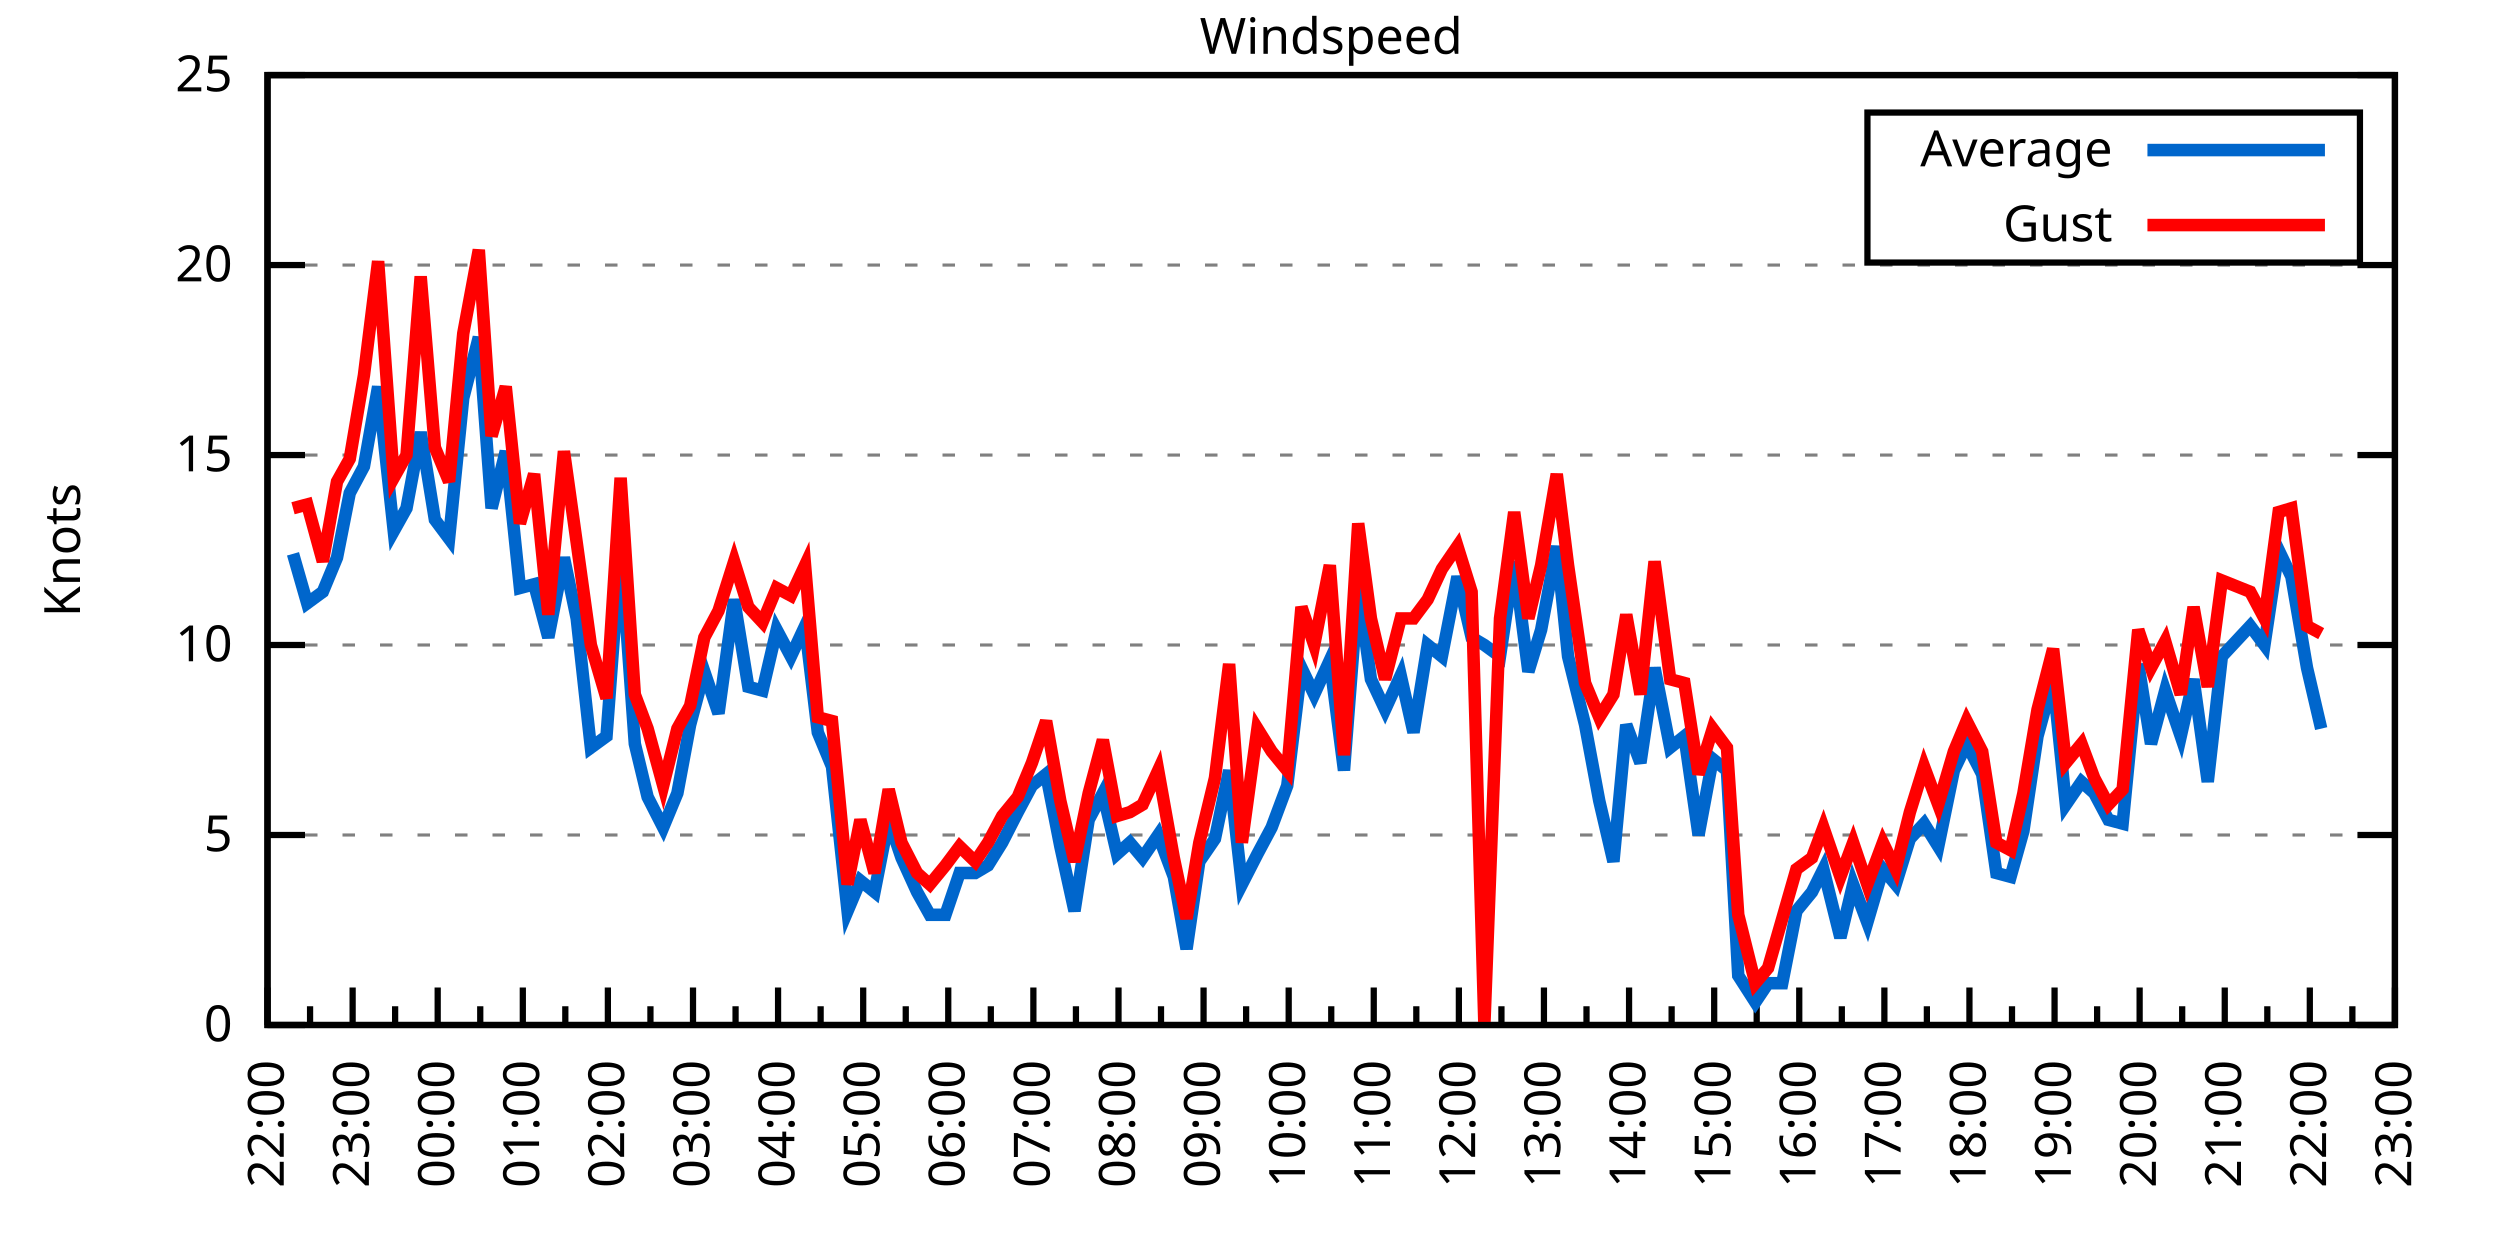
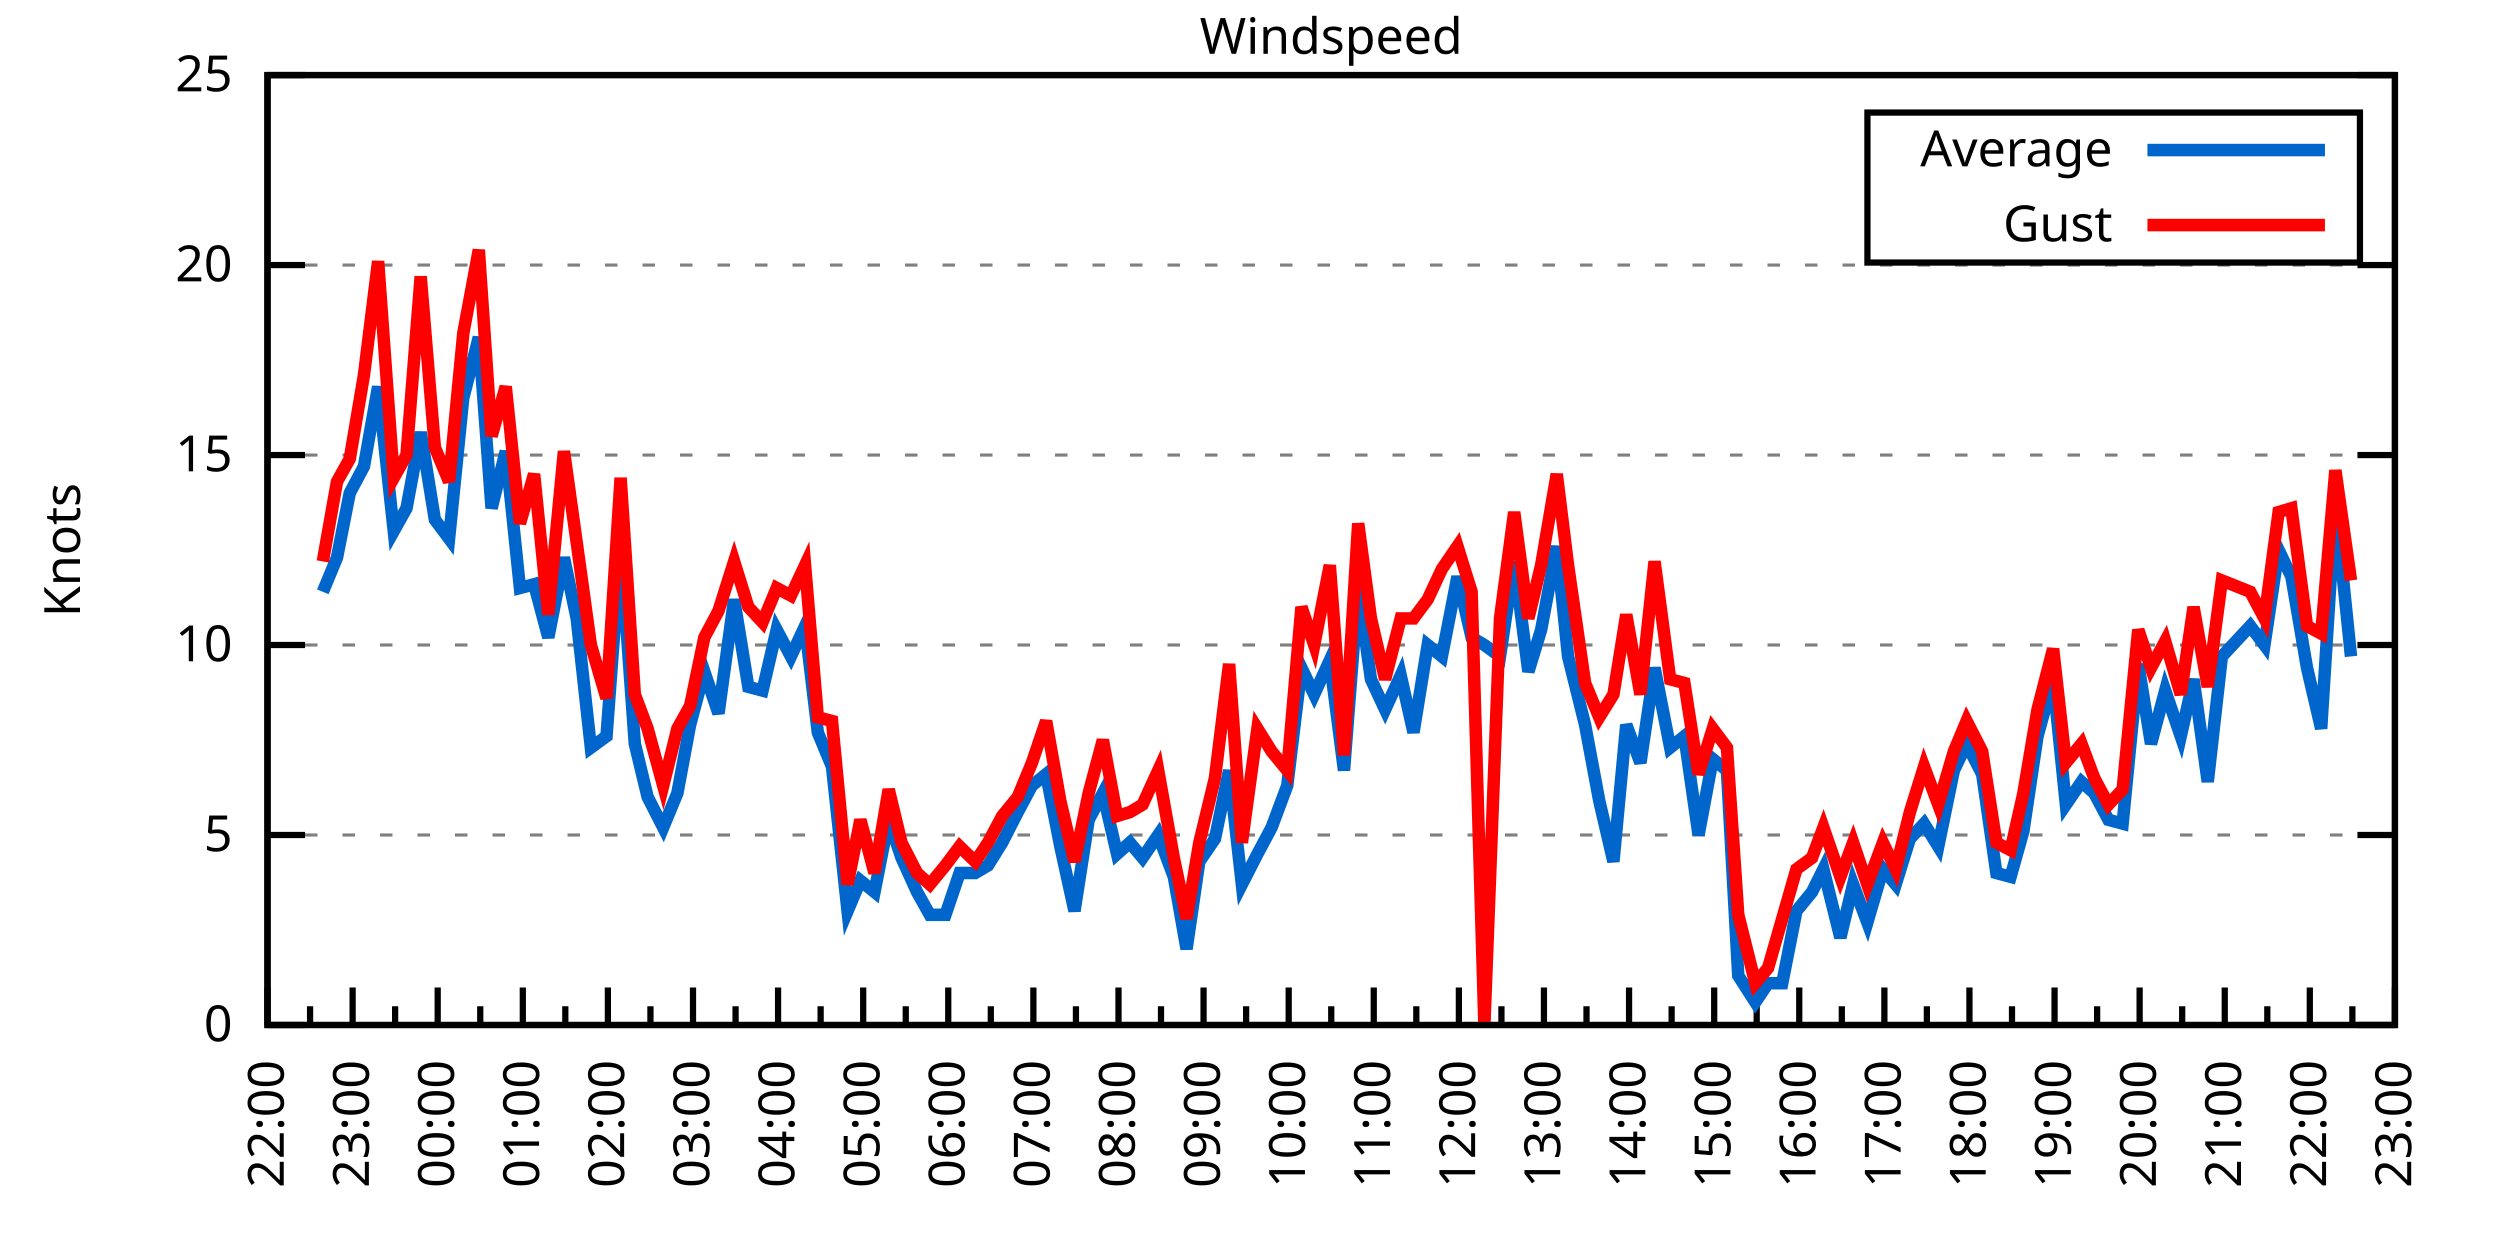
<svg xmlns="http://www.w3.org/2000/svg" xmlns:xlink="http://www.w3.org/1999/xlink" width="400" height="200" viewBox="0 0 400 200">
  <g id="gnuplot_canvas">
    <rect x="0" y="0" width="400" height="200" fill="none" />
    <defs>
      <circle id="gpDot" r="0.5" stroke-width="0.5" stroke="currentColor" />
      <path id="gpPt0" stroke-width="0.333" stroke="currentColor" d="M-1,0 h2 M0,-1 v2" />
      <path id="gpPt1" stroke-width="0.333" stroke="currentColor" d="M-1,-1 L1,1 M1,-1 L-1,1" />
      <path id="gpPt2" stroke-width="0.333" stroke="currentColor" d="M-1,0 L1,0 M0,-1 L0,1 M-1,-1 L1,1 M-1,1 L1,-1" />
      <rect id="gpPt3" stroke-width="0.333" stroke="currentColor" x="-1" y="-1" width="2" height="2" />
      <rect id="gpPt4" stroke-width="0.333" stroke="currentColor" fill="currentColor" x="-1" y="-1" width="2" height="2" />
      <circle id="gpPt5" stroke-width="0.333" stroke="currentColor" cx="0" cy="0" r="1" />
      <use xlink:href="#gpPt5" id="gpPt6" fill="currentColor" stroke="none" />
      <path id="gpPt7" stroke-width="0.333" stroke="currentColor" d="M0,-1.33 L-1.33,0.67 L1.33,0.67 z" />
      <use xlink:href="#gpPt7" id="gpPt8" fill="currentColor" stroke="none" />
      <use xlink:href="#gpPt7" id="gpPt9" stroke="currentColor" transform="rotate(180)" />
      <use xlink:href="#gpPt9" id="gpPt10" fill="currentColor" stroke="none" />
      <use xlink:href="#gpPt3" id="gpPt11" stroke="currentColor" transform="rotate(45)" />
      <use xlink:href="#gpPt11" id="gpPt12" fill="currentColor" stroke="none" />
      <path id="gpPt13" stroke-width="0.333" stroke="currentColor" d="M0,1.330 L1.265,0.411 L0.782,-1.067 L-0.782,-1.076 L-1.265,0.411 z" />
      <use xlink:href="#gpPt13" id="gpPt14" fill="currentColor" stroke="none" />
      <filter id="textbox" filterUnits="objectBoundingBox" x="0" y="0" height="1" width="1">
        <feFlood flood-color="white" flood-opacity="1" result="bgnd" />
        <feComposite in="SourceGraphic" in2="bgnd" operator="atop" />
      </filter>
      <filter id="greybox" filterUnits="objectBoundingBox" x="0" y="0" height="1" width="1">
        <feFlood flood-color="lightgrey" flood-opacity="1" result="grey" />
        <feComposite in="SourceGraphic" in2="grey" operator="atop" />
      </filter>
    </defs>
    <g fill="none" color="white" stroke="currentColor" stroke-width="1.00" stroke-linecap="butt" stroke-linejoin="miter">
</g>
    <g fill="none" color="black" stroke="currentColor" stroke-width="1.00" stroke-linecap="butt" stroke-linejoin="miter">
      <g stroke="none" shape-rendering="crispEdges">
        <polygon fill="rgb(255, 255, 255)" points="42.80,164.00 383.18,164.00 383.18,12.02 42.80,12.02 " />
      </g>
    </g>
    <g fill="none" color="black" stroke="currentColor" stroke-width="1.00" stroke-linecap="butt" stroke-linejoin="miter">
</g>
    <g fill="none" color="black" stroke="black" stroke-width="0.50" stroke-linecap="butt" stroke-linejoin="miter">
</g>
    <g fill="none" color="gray" stroke="currentColor" stroke-width="0.50" stroke-linecap="butt" stroke-linejoin="miter">
      <path stroke="gray" stroke-dasharray="2,4" class="gridline" d="M42.80,164.00 L383.19,164.00  " />
    </g>
    <g fill="none" color="gray" stroke="gray" stroke-width="1.00" stroke-linecap="butt" stroke-linejoin="miter">
</g>
    <g fill="none" color="black" stroke="currentColor" stroke-width="1.00" stroke-linecap="butt" stroke-linejoin="miter">
      <path stroke="black" d="M42.80,164.00 L48.80,164.00 M383.19,164.00 L377.19,164.00  " />
      <g transform="translate(37.20,166.60)" stroke="none" fill="black" font-family="Sans" font-size="8.00" text-anchor="end">
        <text>
          <tspan font-family="Sans"> 0</tspan>
        </text>
      </g>
    </g>
    <g fill="none" color="black" stroke="currentColor" stroke-width="1.00" stroke-linecap="butt" stroke-linejoin="miter">
</g>
    <g fill="none" color="black" stroke="black" stroke-width="0.50" stroke-linecap="butt" stroke-linejoin="miter">
</g>
    <g fill="none" color="gray" stroke="currentColor" stroke-width="0.50" stroke-linecap="butt" stroke-linejoin="miter">
      <path stroke="gray" stroke-dasharray="2,4" class="gridline" d="M42.80,133.60 L383.19,133.60  " />
    </g>
    <g fill="none" color="gray" stroke="gray" stroke-width="1.00" stroke-linecap="butt" stroke-linejoin="miter">
</g>
    <g fill="none" color="black" stroke="currentColor" stroke-width="1.00" stroke-linecap="butt" stroke-linejoin="miter">
      <path stroke="black" d="M42.80,133.60 L48.80,133.60 M383.19,133.60 L377.19,133.60  " />
      <g transform="translate(37.20,136.20)" stroke="none" fill="black" font-family="Sans" font-size="8.00" text-anchor="end">
        <text>
          <tspan font-family="Sans"> 5</tspan>
        </text>
      </g>
    </g>
    <g fill="none" color="black" stroke="currentColor" stroke-width="1.00" stroke-linecap="butt" stroke-linejoin="miter">
</g>
    <g fill="none" color="black" stroke="black" stroke-width="0.50" stroke-linecap="butt" stroke-linejoin="miter">
</g>
    <g fill="none" color="gray" stroke="currentColor" stroke-width="0.50" stroke-linecap="butt" stroke-linejoin="miter">
      <path stroke="gray" stroke-dasharray="2,4" class="gridline" d="M42.80,103.20 L383.19,103.20  " />
    </g>
    <g fill="none" color="gray" stroke="gray" stroke-width="1.00" stroke-linecap="butt" stroke-linejoin="miter">
</g>
    <g fill="none" color="black" stroke="currentColor" stroke-width="1.00" stroke-linecap="butt" stroke-linejoin="miter">
      <path stroke="black" d="M42.80,103.20 L48.80,103.20 M383.19,103.20 L377.19,103.20  " />
      <g transform="translate(37.20,105.80)" stroke="none" fill="black" font-family="Sans" font-size="8.00" text-anchor="end">
        <text>
          <tspan font-family="Sans"> 10</tspan>
        </text>
      </g>
    </g>
    <g fill="none" color="black" stroke="currentColor" stroke-width="1.00" stroke-linecap="butt" stroke-linejoin="miter">
</g>
    <g fill="none" color="black" stroke="black" stroke-width="0.50" stroke-linecap="butt" stroke-linejoin="miter">
</g>
    <g fill="none" color="gray" stroke="currentColor" stroke-width="0.50" stroke-linecap="butt" stroke-linejoin="miter">
      <path stroke="gray" stroke-dasharray="2,4" class="gridline" d="M42.80,72.81 L383.19,72.81  " />
    </g>
    <g fill="none" color="gray" stroke="gray" stroke-width="1.00" stroke-linecap="butt" stroke-linejoin="miter">
</g>
    <g fill="none" color="black" stroke="currentColor" stroke-width="1.00" stroke-linecap="butt" stroke-linejoin="miter">
      <path stroke="black" d="M42.80,72.81 L48.80,72.81 M383.19,72.81 L377.19,72.81  " />
      <g transform="translate(37.20,75.41)" stroke="none" fill="black" font-family="Sans" font-size="8.00" text-anchor="end">
        <text>
          <tspan font-family="Sans"> 15</tspan>
        </text>
      </g>
    </g>
    <g fill="none" color="black" stroke="currentColor" stroke-width="1.00" stroke-linecap="butt" stroke-linejoin="miter">
</g>
    <g fill="none" color="black" stroke="black" stroke-width="0.50" stroke-linecap="butt" stroke-linejoin="miter">
</g>
    <g fill="none" color="gray" stroke="currentColor" stroke-width="0.50" stroke-linecap="butt" stroke-linejoin="miter">
      <path stroke="gray" stroke-dasharray="2,4" class="gridline" d="M42.80,42.41 L383.19,42.41  " />
    </g>
    <g fill="none" color="gray" stroke="gray" stroke-width="1.00" stroke-linecap="butt" stroke-linejoin="miter">
</g>
    <g fill="none" color="black" stroke="currentColor" stroke-width="1.00" stroke-linecap="butt" stroke-linejoin="miter">
      <path stroke="black" d="M42.80,42.41 L48.80,42.41 M383.19,42.41 L377.19,42.41  " />
      <g transform="translate(37.20,45.01)" stroke="none" fill="black" font-family="Sans" font-size="8.00" text-anchor="end">
        <text>
          <tspan font-family="Sans"> 20</tspan>
        </text>
      </g>
    </g>
    <g fill="none" color="black" stroke="currentColor" stroke-width="1.00" stroke-linecap="butt" stroke-linejoin="miter">
</g>
    <g fill="none" color="black" stroke="black" stroke-width="0.50" stroke-linecap="butt" stroke-linejoin="miter">
</g>
    <g fill="none" color="gray" stroke="currentColor" stroke-width="0.50" stroke-linecap="butt" stroke-linejoin="miter">
      <path stroke="gray" stroke-dasharray="2,4" class="gridline" d="M42.80,12.01 L383.19,12.01  " />
    </g>
    <g fill="none" color="gray" stroke="gray" stroke-width="1.00" stroke-linecap="butt" stroke-linejoin="miter">
</g>
    <g fill="none" color="black" stroke="currentColor" stroke-width="1.00" stroke-linecap="butt" stroke-linejoin="miter">
      <path stroke="black" d="M42.80,12.01 L48.80,12.01 M383.19,12.01 L377.19,12.01  " />
      <g transform="translate(37.20,14.61)" stroke="none" fill="black" font-family="Sans" font-size="8.00" text-anchor="end">
        <text>
          <tspan font-family="Sans"> 25</tspan>
        </text>
      </g>
    </g>
    <g fill="none" color="black" stroke="currentColor" stroke-width="1.00" stroke-linecap="butt" stroke-linejoin="miter">
      <path stroke="black" d="M42.80,164.00 L42.80,158.00  " />
      <g transform="translate(45.40,169.60) rotate(270)" stroke="none" fill="black" font-family="Sans" font-size="8.00" text-anchor="end">
        <text>
          <tspan font-family="Sans">22:00</tspan>
        </text>
      </g>
    </g>
    <g fill="none" color="black" stroke="currentColor" stroke-width="1.00" stroke-linecap="butt" stroke-linejoin="miter">
      <path stroke="black" d="M49.61,164.00 L49.61,161.00 M56.42,164.00 L56.42,158.00  " />
      <g transform="translate(59.02,169.60) rotate(270)" stroke="none" fill="black" font-family="Sans" font-size="8.00" text-anchor="end">
        <text>
          <tspan font-family="Sans">23:00</tspan>
        </text>
      </g>
    </g>
    <g fill="none" color="black" stroke="currentColor" stroke-width="1.00" stroke-linecap="butt" stroke-linejoin="miter">
      <path stroke="black" d="M63.22,164.00 L63.22,161.00 M70.03,164.00 L70.03,158.00  " />
      <g transform="translate(72.63,169.60) rotate(270)" stroke="none" fill="black" font-family="Sans" font-size="8.00" text-anchor="end">
        <text>
          <tspan font-family="Sans">00:00</tspan>
        </text>
      </g>
    </g>
    <g fill="none" color="black" stroke="currentColor" stroke-width="1.00" stroke-linecap="butt" stroke-linejoin="miter">
      <path stroke="black" d="M76.84,164.00 L76.84,161.00 M83.65,164.00 L83.65,158.00  " />
      <g transform="translate(86.25,169.60) rotate(270)" stroke="none" fill="black" font-family="Sans" font-size="8.00" text-anchor="end">
        <text>
          <tspan font-family="Sans">01:00</tspan>
        </text>
      </g>
    </g>
    <g fill="none" color="black" stroke="currentColor" stroke-width="1.00" stroke-linecap="butt" stroke-linejoin="miter">
      <path stroke="black" d="M90.45,164.00 L90.45,161.00 M97.26,164.00 L97.26,158.00  " />
      <g transform="translate(99.86,169.60) rotate(270)" stroke="none" fill="black" font-family="Sans" font-size="8.00" text-anchor="end">
        <text>
          <tspan font-family="Sans">02:00</tspan>
        </text>
      </g>
    </g>
    <g fill="none" color="black" stroke="currentColor" stroke-width="1.00" stroke-linecap="butt" stroke-linejoin="miter">
      <path stroke="black" d="M104.07,164.00 L104.07,161.00 M110.88,164.00 L110.88,158.00  " />
      <g transform="translate(113.48,169.60) rotate(270)" stroke="none" fill="black" font-family="Sans" font-size="8.00" text-anchor="end">
        <text>
          <tspan font-family="Sans">03:00</tspan>
        </text>
      </g>
    </g>
    <g fill="none" color="black" stroke="currentColor" stroke-width="1.00" stroke-linecap="butt" stroke-linejoin="miter">
      <path stroke="black" d="M117.69,164.00 L117.69,161.00 M124.49,164.00 L124.49,158.00  " />
      <g transform="translate(127.09,169.60) rotate(270)" stroke="none" fill="black" font-family="Sans" font-size="8.00" text-anchor="end">
        <text>
          <tspan font-family="Sans">04:00</tspan>
        </text>
      </g>
    </g>
    <g fill="none" color="black" stroke="currentColor" stroke-width="1.00" stroke-linecap="butt" stroke-linejoin="miter">
      <path stroke="black" d="M131.30,164.00 L131.30,161.00 M138.11,164.00 L138.11,158.00  " />
      <g transform="translate(140.71,169.60) rotate(270)" stroke="none" fill="black" font-family="Sans" font-size="8.00" text-anchor="end">
        <text>
          <tspan font-family="Sans">05:00</tspan>
        </text>
      </g>
    </g>
    <g fill="none" color="black" stroke="currentColor" stroke-width="1.00" stroke-linecap="butt" stroke-linejoin="miter">
      <path stroke="black" d="M144.92,164.00 L144.92,161.00 M151.72,164.00 L151.72,158.00  " />
      <g transform="translate(154.32,169.60) rotate(270)" stroke="none" fill="black" font-family="Sans" font-size="8.00" text-anchor="end">
        <text>
          <tspan font-family="Sans">06:00</tspan>
        </text>
      </g>
    </g>
    <g fill="none" color="black" stroke="currentColor" stroke-width="1.00" stroke-linecap="butt" stroke-linejoin="miter">
      <path stroke="black" d="M158.53,164.00 L158.53,161.00 M165.34,164.00 L165.34,158.00  " />
      <g transform="translate(167.94,169.60) rotate(270)" stroke="none" fill="black" font-family="Sans" font-size="8.00" text-anchor="end">
        <text>
          <tspan font-family="Sans">07:00</tspan>
        </text>
      </g>
    </g>
    <g fill="none" color="black" stroke="currentColor" stroke-width="1.00" stroke-linecap="butt" stroke-linejoin="miter">
      <path stroke="black" d="M172.15,164.00 L172.15,161.00 M178.96,164.00 L178.96,158.00  " />
      <g transform="translate(181.56,169.60) rotate(270)" stroke="none" fill="black" font-family="Sans" font-size="8.00" text-anchor="end">
        <text>
          <tspan font-family="Sans">08:00</tspan>
        </text>
      </g>
    </g>
    <g fill="none" color="black" stroke="currentColor" stroke-width="1.00" stroke-linecap="butt" stroke-linejoin="miter">
      <path stroke="black" d="M185.76,164.00 L185.76,161.00 M192.57,164.00 L192.57,158.00  " />
      <g transform="translate(195.17,169.60) rotate(270)" stroke="none" fill="black" font-family="Sans" font-size="8.00" text-anchor="end">
        <text>
          <tspan font-family="Sans">09:00</tspan>
        </text>
      </g>
    </g>
    <g fill="none" color="black" stroke="currentColor" stroke-width="1.00" stroke-linecap="butt" stroke-linejoin="miter">
      <path stroke="black" d="M199.38,164.00 L199.38,161.00 M206.19,164.00 L206.19,158.00  " />
      <g transform="translate(208.79,169.60) rotate(270)" stroke="none" fill="black" font-family="Sans" font-size="8.00" text-anchor="end">
        <text>
          <tspan font-family="Sans">10:00</tspan>
        </text>
      </g>
    </g>
    <g fill="none" color="black" stroke="currentColor" stroke-width="1.00" stroke-linecap="butt" stroke-linejoin="miter">
      <path stroke="black" d="M213.00,164.00 L213.00,161.00 M219.80,164.00 L219.80,158.00  " />
      <g transform="translate(222.40,169.60) rotate(270)" stroke="none" fill="black" font-family="Sans" font-size="8.00" text-anchor="end">
        <text>
          <tspan font-family="Sans">11:00</tspan>
        </text>
      </g>
    </g>
    <g fill="none" color="black" stroke="currentColor" stroke-width="1.00" stroke-linecap="butt" stroke-linejoin="miter">
      <path stroke="black" d="M226.61,164.00 L226.61,161.00 M233.42,164.00 L233.42,158.00  " />
      <g transform="translate(236.02,169.60) rotate(270)" stroke="none" fill="black" font-family="Sans" font-size="8.00" text-anchor="end">
        <text>
          <tspan font-family="Sans">12:00</tspan>
        </text>
      </g>
    </g>
    <g fill="none" color="black" stroke="currentColor" stroke-width="1.00" stroke-linecap="butt" stroke-linejoin="miter">
      <path stroke="black" d="M240.23,164.00 L240.23,161.00 M247.03,164.00 L247.03,158.00  " />
      <g transform="translate(249.63,169.60) rotate(270)" stroke="none" fill="black" font-family="Sans" font-size="8.00" text-anchor="end">
        <text>
          <tspan font-family="Sans">13:00</tspan>
        </text>
      </g>
    </g>
    <g fill="none" color="black" stroke="currentColor" stroke-width="1.00" stroke-linecap="butt" stroke-linejoin="miter">
      <path stroke="black" d="M253.84,164.00 L253.84,161.00 M260.65,164.00 L260.65,158.00  " />
      <g transform="translate(263.25,169.60) rotate(270)" stroke="none" fill="black" font-family="Sans" font-size="8.00" text-anchor="end">
        <text>
          <tspan font-family="Sans">14:00</tspan>
        </text>
      </g>
    </g>
    <g fill="none" color="black" stroke="currentColor" stroke-width="1.00" stroke-linecap="butt" stroke-linejoin="miter">
      <path stroke="black" d="M267.46,164.00 L267.46,161.00 M274.27,164.00 L274.27,158.00  " />
      <g transform="translate(276.87,169.60) rotate(270)" stroke="none" fill="black" font-family="Sans" font-size="8.00" text-anchor="end">
        <text>
          <tspan font-family="Sans">15:00</tspan>
        </text>
      </g>
    </g>
    <g fill="none" color="black" stroke="currentColor" stroke-width="1.00" stroke-linecap="butt" stroke-linejoin="miter">
      <path stroke="black" d="M281.07,164.00 L281.07,161.00 M287.88,164.00 L287.88,158.00  " />
      <g transform="translate(290.48,169.60) rotate(270)" stroke="none" fill="black" font-family="Sans" font-size="8.00" text-anchor="end">
        <text>
          <tspan font-family="Sans">16:00</tspan>
        </text>
      </g>
    </g>
    <g fill="none" color="black" stroke="currentColor" stroke-width="1.00" stroke-linecap="butt" stroke-linejoin="miter">
      <path stroke="black" d="M294.69,164.00 L294.69,161.00 M301.50,164.00 L301.50,158.00  " />
      <g transform="translate(304.10,169.60) rotate(270)" stroke="none" fill="black" font-family="Sans" font-size="8.00" text-anchor="end">
        <text>
          <tspan font-family="Sans">17:00</tspan>
        </text>
      </g>
    </g>
    <g fill="none" color="black" stroke="currentColor" stroke-width="1.00" stroke-linecap="butt" stroke-linejoin="miter">
      <path stroke="black" d="M308.30,164.00 L308.30,161.00 M315.11,164.00 L315.11,158.00  " />
      <g transform="translate(317.71,169.60) rotate(270)" stroke="none" fill="black" font-family="Sans" font-size="8.00" text-anchor="end">
        <text>
          <tspan font-family="Sans">18:00</tspan>
        </text>
      </g>
    </g>
    <g fill="none" color="black" stroke="currentColor" stroke-width="1.00" stroke-linecap="butt" stroke-linejoin="miter">
      <path stroke="black" d="M321.92,164.00 L321.92,161.00 M328.73,164.00 L328.73,158.00  " />
      <g transform="translate(331.33,169.60) rotate(270)" stroke="none" fill="black" font-family="Sans" font-size="8.00" text-anchor="end">
        <text>
          <tspan font-family="Sans">19:00</tspan>
        </text>
      </g>
    </g>
    <g fill="none" color="black" stroke="currentColor" stroke-width="1.00" stroke-linecap="butt" stroke-linejoin="miter">
      <path stroke="black" d="M335.54,164.00 L335.54,161.00 M342.34,164.00 L342.34,158.00  " />
      <g transform="translate(344.94,169.60) rotate(270)" stroke="none" fill="black" font-family="Sans" font-size="8.00" text-anchor="end">
        <text>
          <tspan font-family="Sans">20:00</tspan>
        </text>
      </g>
    </g>
    <g fill="none" color="black" stroke="currentColor" stroke-width="1.00" stroke-linecap="butt" stroke-linejoin="miter">
      <path stroke="black" d="M349.15,164.00 L349.15,161.00 M355.96,164.00 L355.96,158.00  " />
      <g transform="translate(358.56,169.60) rotate(270)" stroke="none" fill="black" font-family="Sans" font-size="8.00" text-anchor="end">
        <text>
          <tspan font-family="Sans">21:00</tspan>
        </text>
      </g>
    </g>
    <g fill="none" color="black" stroke="currentColor" stroke-width="1.00" stroke-linecap="butt" stroke-linejoin="miter">
      <path stroke="black" d="M362.77,164.00 L362.77,161.00 M369.57,164.00 L369.57,158.00  " />
      <g transform="translate(372.17,169.60) rotate(270)" stroke="none" fill="black" font-family="Sans" font-size="8.00" text-anchor="end">
        <text>
          <tspan font-family="Sans">22:00</tspan>
        </text>
      </g>
    </g>
    <g fill="none" color="black" stroke="currentColor" stroke-width="1.00" stroke-linecap="butt" stroke-linejoin="miter">
      <path stroke="black" d="M376.38,164.00 L376.38,161.00 M383.19,164.00 L383.19,158.00  " />
      <g transform="translate(385.79,169.60) rotate(270)" stroke="none" fill="black" font-family="Sans" font-size="8.00" text-anchor="end">
        <text>
          <tspan font-family="Sans">23:00</tspan>
        </text>
      </g>
    </g>
    <g fill="none" color="black" stroke="currentColor" stroke-width="1.00" stroke-linecap="butt" stroke-linejoin="miter">
</g>
    <g fill="none" color="black" stroke="currentColor" stroke-width="1.00" stroke-linecap="butt" stroke-linejoin="miter">
      <path stroke="black" d="M42.80,12.01 L42.80,164.00 L383.19,164.00 L383.19,12.01 L42.80,12.01 Z  " />
    </g>
    <g fill="none" color="black" stroke="currentColor" stroke-width="1.00" stroke-linecap="butt" stroke-linejoin="miter">
      <g transform="translate(12.80,88.01) rotate(270)" stroke="none" fill="black" font-family="Sans" font-size="8.00" text-anchor="middle">
        <text>
          <tspan font-family="Sans">Knots</tspan>
        </text>
      </g>
    </g>
    <g fill="none" color="black" stroke="currentColor" stroke-width="1.00" stroke-linecap="butt" stroke-linejoin="miter">
</g>
    <g fill="none" color="black" stroke="currentColor" stroke-width="1.00" stroke-linecap="butt" stroke-linejoin="miter">
      <path stroke="black" d="M298.79,42.01 L298.79,18.01 L377.59,18.01 L377.59,42.01 L298.79,42.01 Z  " />
    </g>
    <g id="Windspeed_plot_1">
      <g fill="none" color="white" stroke="black" stroke-width="2.00" stroke-linecap="butt" stroke-linejoin="miter">
</g>
      <g fill="none" color="black" stroke="currentColor" stroke-width="2.00" stroke-linecap="butt" stroke-linejoin="miter">
        <g transform="translate(337.99,26.61)" stroke="none" fill="black" font-family="Sans" font-size="8.00" text-anchor="end">
          <text>
            <tspan font-family="Sans">Average</tspan>
          </text>
        </g>
      </g>
      <g fill="none" color="black" stroke="currentColor" stroke-width="2.00" stroke-linecap="butt" stroke-linejoin="miter">
-         <path stroke="rgb(  0, 102, 204)" d="M343.59,24.01 L371.99,24.01 M46.88,88.61 L49.15,96.52 L51.65,94.69 L53.92,89.22 L55.96,78.89 L58.23,74.63   L60.50,61.86 L63.00,84.97 L65.04,81.32 L67.31,69.16 L69.58,83.14 L71.85,86.18 L74.12,63.69 L76.61,53.96   L78.65,81.32 L80.92,72.20 L83.19,94.08 L85.46,93.48 L87.73,101.99 L90.23,89.22 L92.27,98.95 L94.54,119.62   L97.04,117.80 L99.30,87.40 L101.57,119.01 L103.62,127.52 L106.11,132.39 L108.38,126.91 L110.42,115.97 L112.69,107.46   L114.96,114.15 L117.46,95.91 L119.73,109.89 L122.00,110.50 L124.27,100.77 L126.54,105.03 L128.81,100.16 L130.85,117.19   L133.12,122.66 L135.61,145.76 L137.66,140.90 L139.92,142.72 L142.19,131.17 L144.24,137.25 L146.73,142.72 L148.77,146.37   L151.27,146.37 L153.54,139.68 L156.04,139.68 L158.08,138.47 L160.35,134.82 L162.84,129.95 L165.11,125.70 L167.38,123.87   L169.65,135.43 L171.92,145.76 L174.19,131.17 L176.46,126.91 L178.73,136.64 L180.77,134.82 L182.81,137.25 L185.31,133.60   L187.81,140.29 L189.85,151.84 L191.89,137.86 L194.39,134.21 L196.66,123.27 L198.70,141.51 L201.19,136.64 L203.46,132.39   L205.96,125.70 L208.23,106.85 L210.27,111.11 L212.77,105.64 L215.04,123.27 L217.31,94.08 L219.35,108.68 L221.62,113.54   L224.11,108.07 L226.16,117.19 L228.43,103.20 L230.70,105.03 L233.19,92.26 L235.46,101.99 L237.50,103.20 L240.00,105.03   L242.27,89.83 L244.54,107.46 L246.58,100.77 L249.08,87.40 L250.89,105.03 L253.61,115.97 L255.88,128.13 L258.15,137.86   L260.20,115.97 L262.47,122.05 L264.73,106.85 L267.23,119.62 L269.50,117.80 L271.77,133.60 L274.04,121.44 L276.31,123.27   L278.12,156.10 L280.85,160.35 L282.89,157.31 L285.16,157.31 L287.43,145.76 L289.92,142.72 L291.74,139.07 L294.46,150.02   L296.50,141.51 L298.77,147.59 L301.27,139.07 L303.31,141.51 L305.58,134.21 L307.85,131.78 L310.12,135.43 L312.62,123.27   L314.66,119.01 L317.15,123.87 L319.42,139.68 L321.69,140.29 L323.74,132.99 L326.00,117.80 L328.50,108.68 L330.54,128.74   L333.04,125.09 L335.08,126.91 L337.35,131.17 L339.62,131.78 L342.12,106.24 L344.16,119.01 L346.43,110.50 L348.92,117.80   L350.97,108.68 L353.24,125.09 L355.50,105.03 L360.04,100.16 L362.31,103.20 L364.58,88.00 L366.62,92.26 L369.12,106.85   L371.39,116.58  " />
+         <path stroke="rgb(  0, 102, 204)" d="M343.59,24.01 L371.99,24.01 M51.65,94.69 L53.92,89.22 L55.96,78.89 L58.23,74.63 L60.50,61.86 L63.00,84.97   L65.04,81.32 L67.31,69.16 L69.58,83.14 L71.85,86.18 L74.12,63.69 L76.61,53.96 L78.65,81.32 L80.92,72.20   L83.19,94.08 L85.46,93.48 L87.73,101.99 L90.23,89.22 L92.27,98.95 L94.54,119.62 L97.04,117.80 L99.30,87.40   L101.57,119.01 L103.62,127.52 L106.11,132.39 L108.38,126.91 L110.42,115.97 L112.69,107.46 L114.96,114.15 L117.46,95.91   L119.73,109.89 L122.00,110.50 L124.27,100.77 L126.54,105.03 L128.81,100.16 L130.85,117.19 L133.12,122.66 L135.61,145.76   L137.66,140.90 L139.92,142.72 L142.19,131.17 L144.24,137.25 L146.73,142.72 L148.77,146.37 L151.27,146.37 L153.54,139.68   L156.04,139.68 L158.08,138.47 L160.35,134.82 L162.84,129.95 L165.11,125.70 L167.38,123.87 L169.65,135.43 L171.92,145.76   L174.19,131.17 L176.46,126.91 L178.73,136.64 L180.77,134.82 L182.81,137.25 L185.31,133.60 L187.81,140.29 L189.85,151.84   L191.89,137.86 L194.39,134.21 L196.66,123.27 L198.70,141.51 L201.19,136.64 L203.46,132.39 L205.96,125.70 L208.23,106.85   L210.27,111.11 L212.77,105.64 L215.04,123.27 L217.31,94.08 L219.35,108.68 L221.62,113.54 L224.11,108.07 L226.16,117.19   L228.43,103.20 L230.70,105.03 L233.19,92.26 L235.46,101.99 L237.50,103.20 L240.00,105.03 L242.27,89.83 L244.54,107.46   L246.58,100.77 L249.08,87.40 L250.89,105.03 L253.61,115.97 L255.88,128.13 L258.15,137.86 L260.20,115.97 L262.47,122.05   L264.73,106.85 L267.23,119.62 L269.50,117.80 L271.77,133.60 L274.04,121.44 L276.31,123.27 L278.12,156.10 L280.85,160.35   L282.89,157.31 L285.16,157.31 L287.43,145.76 L289.92,142.72 L291.74,139.07 L294.46,150.02 L296.50,141.51 L298.77,147.59   L301.27,139.07 L303.31,141.51 L305.58,134.21 L307.85,131.78 L310.12,135.43 L312.62,123.27 L314.66,119.01 L317.15,123.87   L319.42,139.68 L321.69,140.29 L323.74,132.99 L326.00,117.80 L328.50,108.68 L330.54,128.74 L333.04,125.09 L335.08,126.91   L337.35,131.17 L339.62,131.78 L342.12,106.24 L344.16,119.01 L346.43,110.50 L348.92,117.80 L350.97,108.68 L353.24,125.09   L355.50,105.03 L360.04,100.16 L362.31,103.20 L364.58,88.00 L366.62,92.26 L369.12,106.85 L371.39,116.58 L373.66,80.71   L376.16,105.03  " />
      </g>
    </g>
    <g id="Windspeed_plot_2">
      <g fill="none" color="black" stroke="currentColor" stroke-width="2.00" stroke-linecap="butt" stroke-linejoin="miter">
        <g transform="translate(337.99,38.61)" stroke="none" fill="black" font-family="Sans" font-size="8.00" text-anchor="end">
          <text>
            <tspan font-family="Sans">Gust</tspan>
          </text>
        </g>
      </g>
      <g fill="none" color="black" stroke="currentColor" stroke-width="2.00" stroke-linecap="butt" stroke-linejoin="miter">
-         <path stroke="rgb(255,   0,   0)" d="M343.59,36.01 L371.99,36.01 M46.88,81.32 L49.15,80.71 L51.65,89.83 L53.92,77.06 L55.96,73.41 L58.23,60.04   L60.50,41.80 L63.00,76.45 L65.04,72.81 L67.31,44.23 L69.58,71.59 L71.85,77.06 L74.12,53.35 L76.61,39.98   L78.65,69.77 L80.92,61.86 L83.19,83.75 L85.46,75.85 L87.73,98.34 L90.23,72.20 L92.27,86.79 L94.54,103.20   L97.04,111.72 L99.30,76.45 L101.57,111.11 L103.62,116.58 L106.11,125.70 L108.38,116.58 L110.42,112.93 L112.69,101.99   L114.96,97.73 L117.46,89.83 L119.73,97.12 L122.00,99.56 L124.27,94.08 L126.54,95.30 L128.81,90.44 L130.85,114.76   L133.12,115.36 L135.61,141.51 L137.66,131.17 L139.92,139.68 L142.19,126.31 L144.24,134.82 L146.73,139.68 L148.77,141.51   L151.27,138.47 L153.54,135.43 L156.04,137.86 L158.08,134.82 L160.35,130.56 L162.84,127.52 L165.11,122.05 L167.38,115.36   L169.65,128.13 L171.92,137.86 L174.19,126.91 L176.46,118.40 L178.73,130.56 L180.77,129.95 L182.81,128.74 L185.31,123.27   L187.81,137.25 L189.85,146.98 L191.89,134.82 L194.39,124.48 L196.66,106.24 L198.70,134.82 L201.19,116.58 L203.46,120.23   L205.96,123.27 L208.23,97.12 L210.27,103.20 L212.77,90.44 L215.04,120.83 L217.31,83.75 L219.35,98.95 L221.62,108.68   L224.11,98.95 L226.16,98.95 L228.43,95.91 L230.70,91.04 L233.19,87.40 L235.46,94.69 L237.50,164.00 L240.00,98.95   L242.27,81.93 L244.54,98.95 L246.58,90.44 L249.08,75.85 L250.89,90.44 L253.61,109.28 L255.88,114.76 L258.15,111.11   L260.20,98.34 L262.47,111.11 L264.73,89.83 L267.23,108.68 L269.50,109.28 L271.77,123.87 L274.04,116.58 L276.31,119.62   L278.12,146.37 L280.85,157.31 L282.89,154.88 L285.16,146.98 L287.43,139.07 L289.92,137.25 L291.74,132.39 L294.46,140.29   L296.50,134.82 L298.77,141.51 L301.27,134.82 L303.31,139.07 L305.58,129.95 L307.85,122.66 L310.12,128.74 L312.62,120.23   L314.66,115.36 L317.15,120.23 L319.42,134.82 L321.69,136.03 L323.74,126.91 L326.00,113.54 L328.50,103.81 L330.54,122.05   L333.04,119.01 L335.08,124.48 L337.35,128.74 L339.62,126.31 L342.12,100.77 L344.16,106.85 L346.43,102.60 L348.92,111.11   L350.97,97.12 L353.24,109.89 L355.50,92.87 L360.04,94.69 L362.31,98.95 L364.58,81.93 L366.62,81.32 L369.12,100.16   L371.39,101.38  " />
+         <path stroke="rgb(255,   0,   0)" d="M343.59,36.01 L371.99,36.01 M51.65,89.83 L53.92,77.06 L55.96,73.41 L58.23,60.04 L60.50,41.80 L63.00,76.45   L65.04,72.81 L67.31,44.23 L69.58,71.59 L71.85,77.06 L74.12,53.35 L76.61,39.98 L78.65,69.77 L80.92,61.86   L83.19,83.75 L85.46,75.85 L87.73,98.34 L90.23,72.20 L92.27,86.79 L94.54,103.20 L97.04,111.72 L99.30,76.45   L101.57,111.11 L103.62,116.58 L106.11,125.70 L108.38,116.58 L110.42,112.93 L112.69,101.99 L114.96,97.73 L117.46,89.83   L119.73,97.12 L122.00,99.56 L124.27,94.08 L126.54,95.30 L128.81,90.44 L130.85,114.76 L133.12,115.36 L135.61,141.51   L137.66,131.17 L139.92,139.68 L142.19,126.31 L144.24,134.82 L146.73,139.68 L148.77,141.51 L151.27,138.47 L153.54,135.43   L156.04,137.86 L158.08,134.82 L160.35,130.56 L162.84,127.52 L165.11,122.05 L167.38,115.36 L169.65,128.13 L171.92,137.86   L174.19,126.91 L176.46,118.40 L178.73,130.56 L180.77,129.95 L182.81,128.74 L185.31,123.27 L187.81,137.25 L189.85,146.98   L191.89,134.82 L194.39,124.48 L196.66,106.24 L198.70,134.82 L201.19,116.58 L203.46,120.23 L205.96,123.27 L208.23,97.12   L210.27,103.20 L212.77,90.44 L215.04,120.83 L217.31,83.75 L219.35,98.95 L221.62,108.68 L224.11,98.95 L226.16,98.95   L228.43,95.91 L230.70,91.04 L233.19,87.40 L235.46,94.69 L237.50,164.00 L240.00,98.95 L242.27,81.93 L244.54,98.95   L246.58,90.44 L249.08,75.85 L250.89,90.44 L253.61,109.28 L255.88,114.76 L258.15,111.11 L260.20,98.34 L262.47,111.11   L264.73,89.83 L267.23,108.68 L269.50,109.28 L271.77,123.87 L274.04,116.58 L276.31,119.62 L278.12,146.37 L280.85,157.31   L282.89,154.88 L285.16,146.98 L287.43,139.07 L289.92,137.25 L291.74,132.39 L294.46,140.29 L296.50,134.82 L298.77,141.51   L301.27,134.82 L303.31,139.07 L305.58,129.95 L307.85,122.66 L310.12,128.74 L312.62,120.23 L314.66,115.36 L317.15,120.23   L319.42,134.82 L321.69,136.03 L323.74,126.91 L326.00,113.54 L328.50,103.81 L330.54,122.05 L333.04,119.01 L335.08,124.48   L337.35,128.74 L339.62,126.31 L342.12,100.77 L344.16,106.85 L346.43,102.60 L348.92,111.11 L350.97,97.12 L353.24,109.89   L355.50,92.87 L360.04,94.69 L362.31,98.95 L364.58,81.93 L366.62,81.32 L369.12,100.16 L371.39,101.38 L373.66,75.24   L376.16,92.87  " />
      </g>
    </g>
    <g fill="none" color="black" stroke="currentColor" stroke-width="2.00" stroke-linecap="butt" stroke-linejoin="miter">
</g>
    <g fill="none" color="black" stroke="black" stroke-width="1.00" stroke-linecap="butt" stroke-linejoin="miter">
</g>
    <g fill="none" color="black" stroke="currentColor" stroke-width="1.00" stroke-linecap="butt" stroke-linejoin="miter">
      <path stroke="black" d="M42.80,12.01 L42.80,164.00 L383.19,164.00 L383.19,12.01 L42.80,12.01 Z  " />
    </g>
    <g fill="none" color="black" stroke="currentColor" stroke-width="1.00" stroke-linecap="butt" stroke-linejoin="miter">
      <g transform="translate(212.99,8.61)" stroke="none" fill="black" font-family="Sans" font-size="8.00" text-anchor="middle">
        <text>
          <tspan font-family="Sans">Windspeed</tspan>
        </text>
      </g>
    </g>
    <g fill="none" color="black" stroke="currentColor" stroke-width="1.00" stroke-linecap="butt" stroke-linejoin="miter">
</g>
  </g>
</svg>
